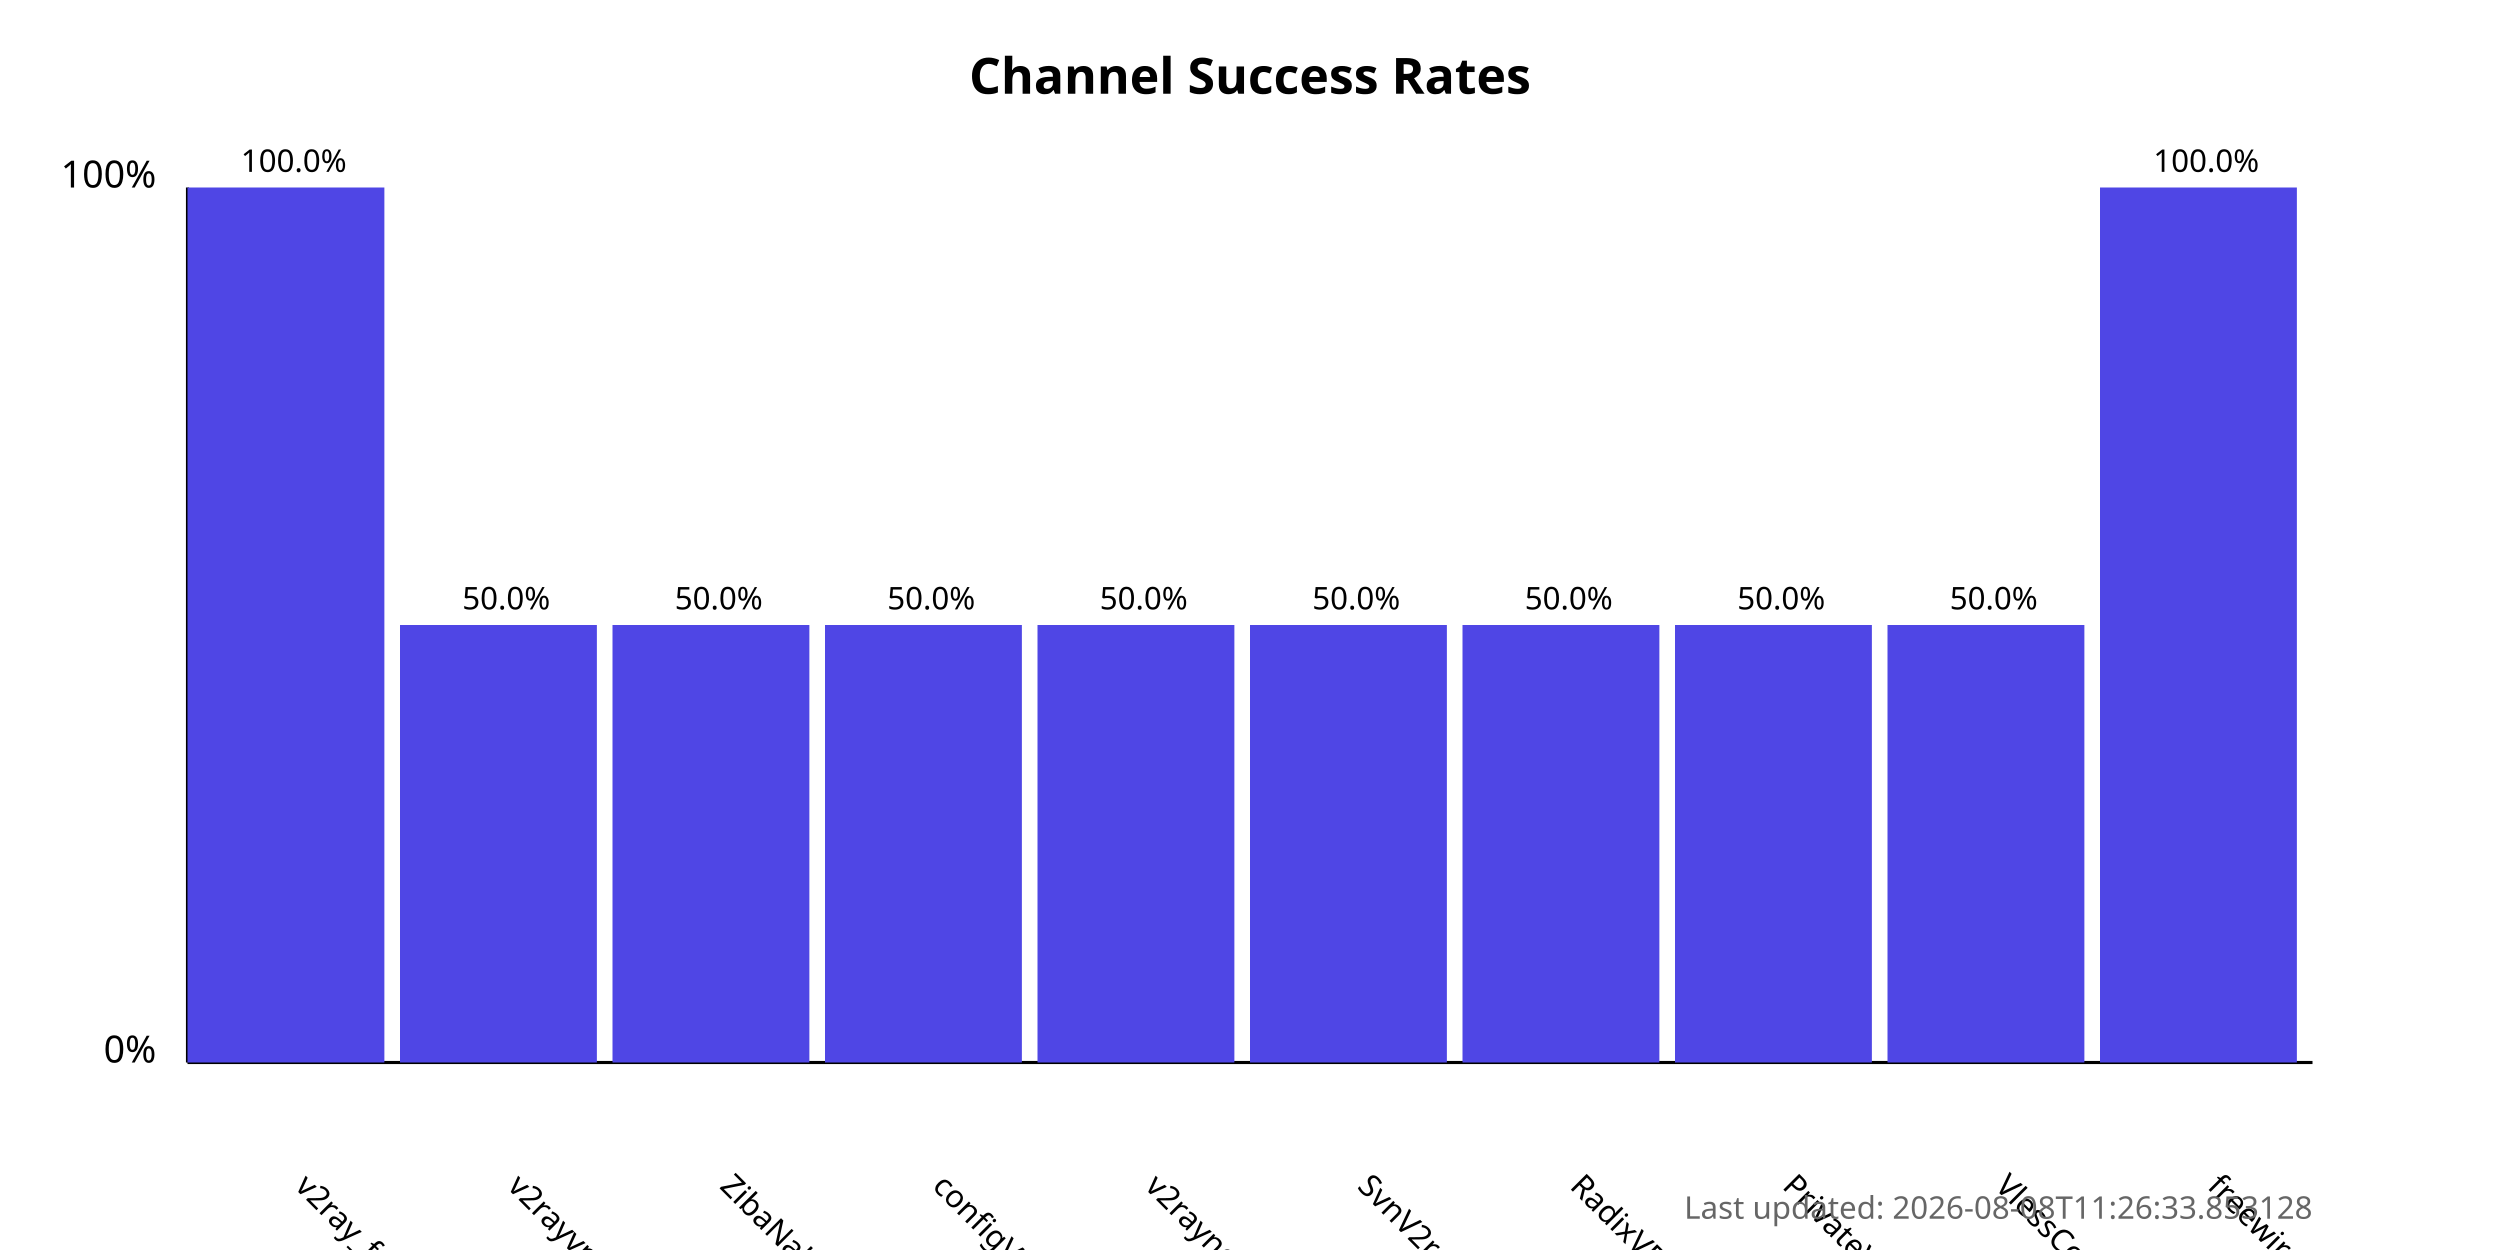
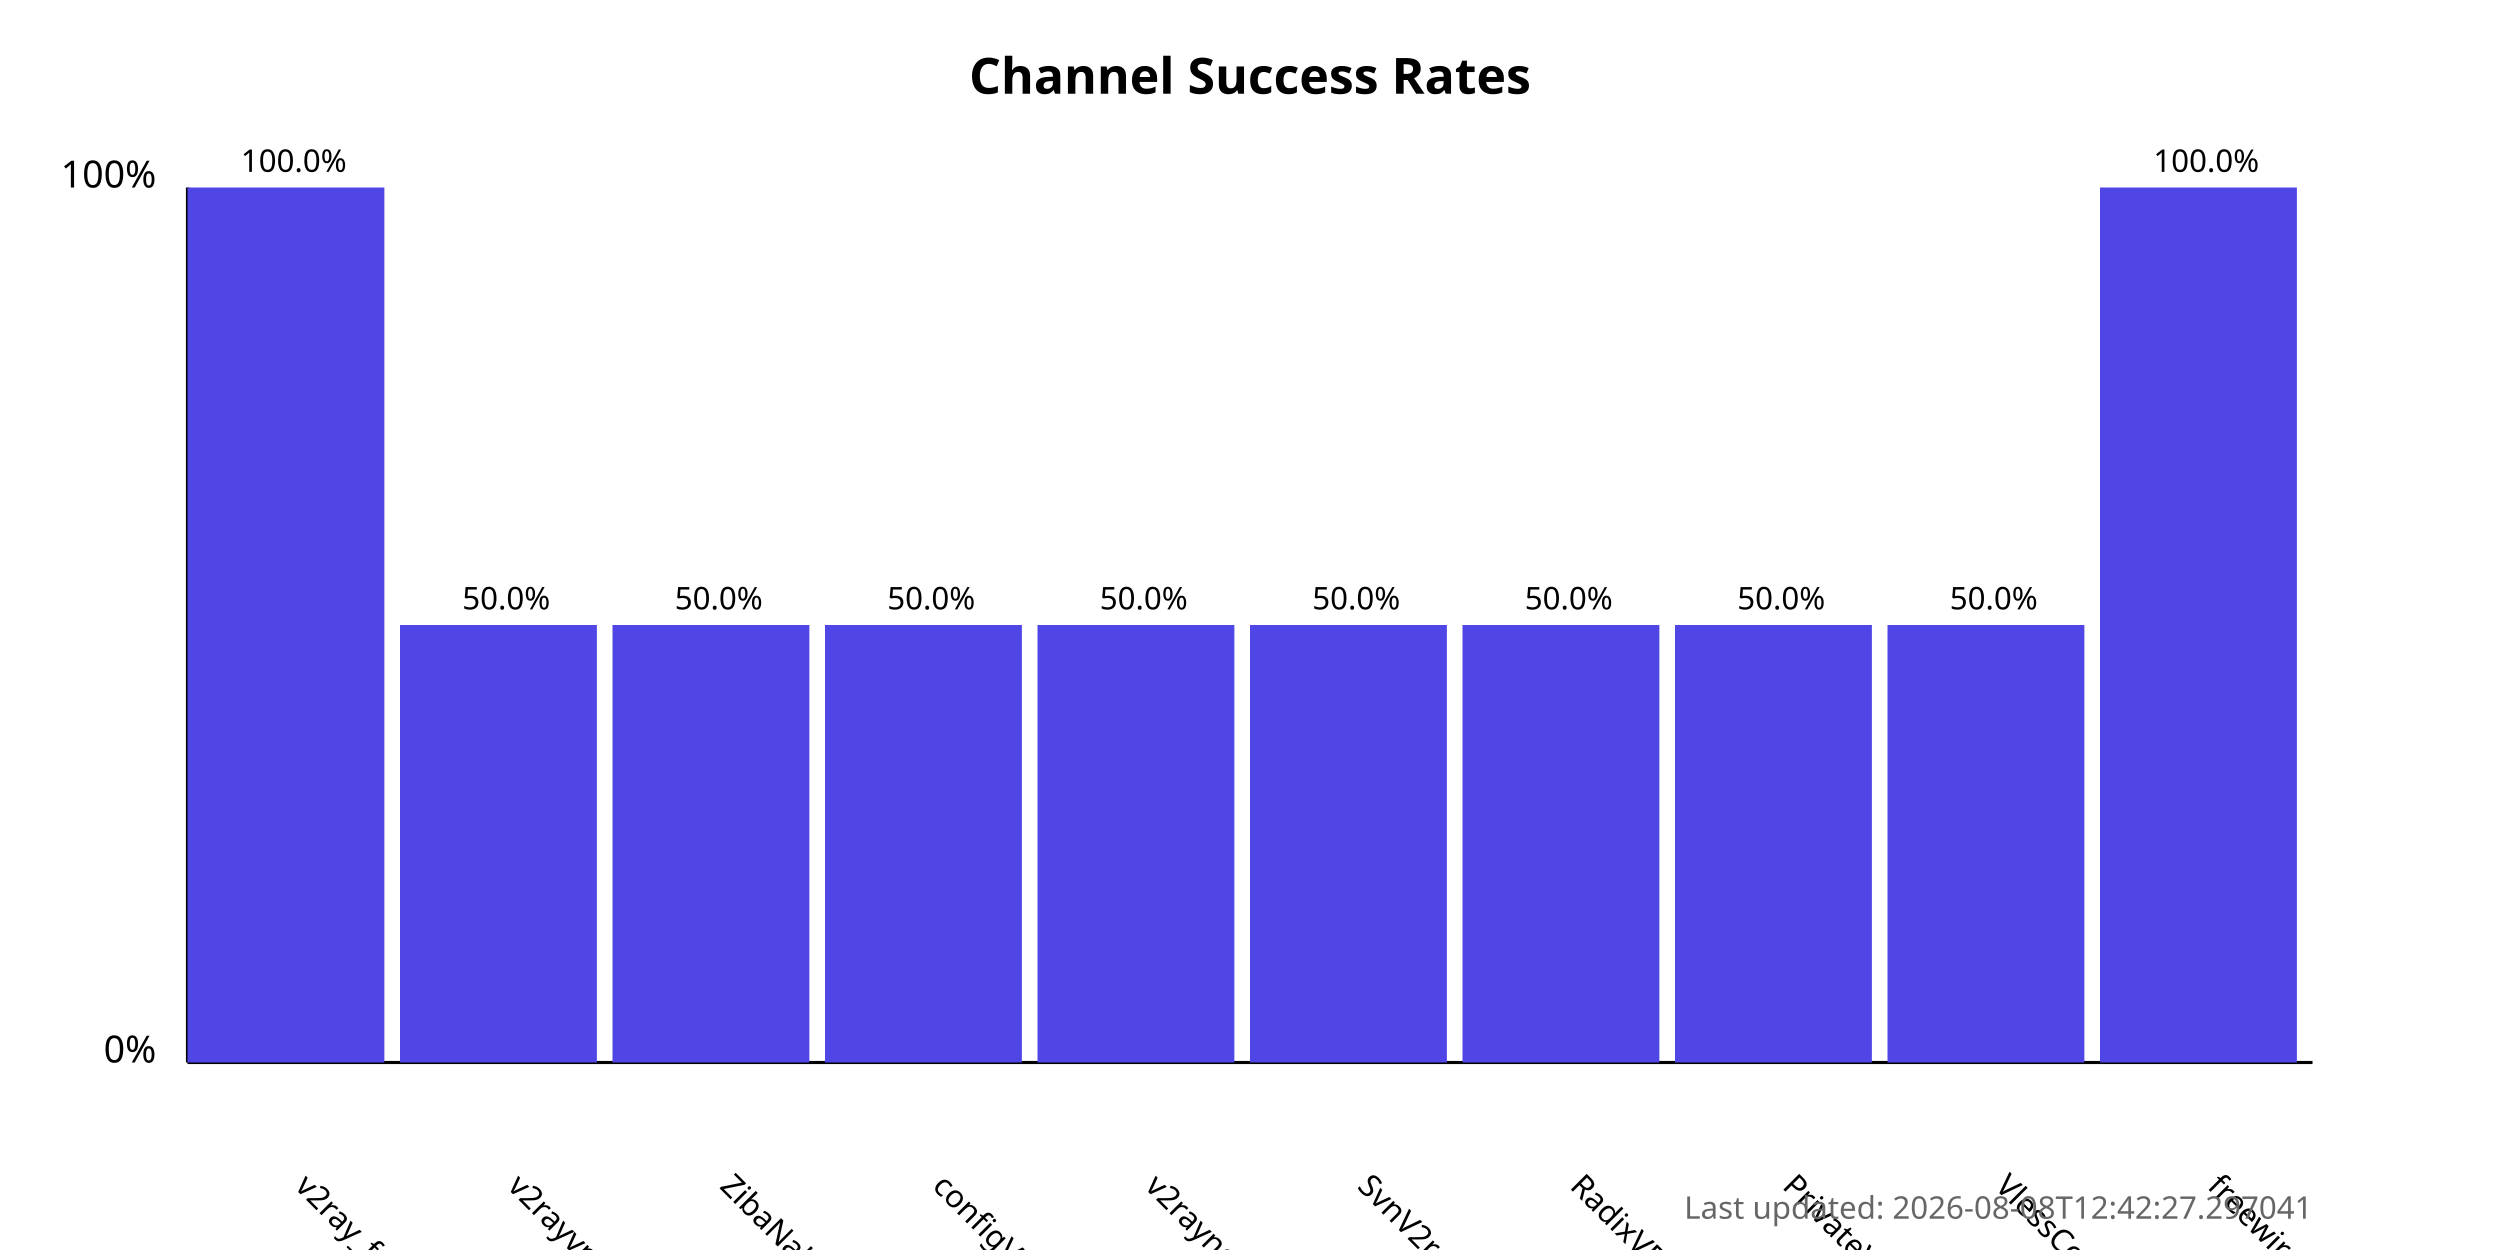
<svg xmlns="http://www.w3.org/2000/svg" width="800" height="400">
  <style>
            .chart-title { font: bold 16px sans-serif; }
            .axis-label { font: 12px sans-serif; }
            .tick-label { font: 10px sans-serif; }
            .bar { fill: #4f46e5; }
            .bar:hover { fill: #6366f1; }
            .timestamp { font: 10px sans-serif; fill: #666; }
        </style>
  <text x="400.0" y="30" text-anchor="middle" class="chart-title">
            Channel Success Rates
        </text>
  <line x1="60" y1="340" x2="60" y2="60" stroke="black" stroke-width="1" />
  <line x1="60" y1="340" x2="740" y2="340" stroke="black" stroke-width="1" />
  <text x="50" y="340" text-anchor="end" class="axis-label">0%</text>
  <text x="50" y="60" text-anchor="end" class="axis-label">100%</text>
  <g>
    <rect x="60" y="60.0" width="63.0" height="280.0" class="bar" />
    <text x="94.0" y="380" transform="rotate(45, 94.0, 380)" text-anchor="start" class="tick-label">
                v2ray_free_conf
            </text>
    <text x="94.0" y="55.0" text-anchor="middle" class="tick-label">
                100.0%
            </text>
  </g>
  <g>
    <rect x="128.0" y="200.0" width="63.0" height="140.0" class="bar" />
    <text x="162.0" y="380" transform="rotate(45, 162.0, 380)" text-anchor="start" class="tick-label">
                v2rayvpno
            </text>
    <text x="162.0" y="195.0" text-anchor="middle" class="tick-label">
                50.0%
            </text>
  </g>
  <g>
    <rect x="196.0" y="200.0" width="63.0" height="140.0" class="bar" />
    <text x="230.0" y="380" transform="rotate(45, 230.0, 380)" text-anchor="start" class="tick-label">
                ZibaNabz
            </text>
    <text x="230.0" y="195.0" text-anchor="middle" class="tick-label">
                50.0%
            </text>
  </g>
  <g>
    <rect x="264.0" y="200.0" width="63.0" height="140.0" class="bar" />
    <text x="298.0" y="380" transform="rotate(45, 298.0, 380)" text-anchor="start" class="tick-label">
                configV2rayForFree
            </text>
    <text x="298.0" y="195.0" text-anchor="middle" class="tick-label">
                50.0%
            </text>
  </g>
  <g>
    <rect x="332.0" y="200.0" width="63.0" height="140.0" class="bar" />
    <text x="366.0" y="380" transform="rotate(45, 366.0, 380)" text-anchor="start" class="tick-label">
                v2rayngvpn
            </text>
    <text x="366.0" y="195.0" text-anchor="middle" class="tick-label">
                50.0%
            </text>
  </g>
  <g>
    <rect x="400.0" y="200.0" width="63.0" height="140.0" class="bar" />
    <text x="434.0" y="380" transform="rotate(45, 434.0, 380)" text-anchor="start" class="tick-label">
                SvnV2ray
            </text>
    <text x="434.0" y="195.0" text-anchor="middle" class="tick-label">
                50.0%
            </text>
  </g>
  <g>
    <rect x="468.0" y="200.0" width="63.0" height="140.0" class="bar" />
    <text x="502.0" y="380" transform="rotate(45, 502.0, 380)" text-anchor="start" class="tick-label">
                RadixVPN
            </text>
    <text x="502.0" y="195.0" text-anchor="middle" class="tick-label">
                50.0%
            </text>
  </g>
  <g>
    <rect x="536.0" y="200.0" width="63.0" height="140.0" class="bar" />
    <text x="570.0" y="380" transform="rotate(45, 570.0, 380)" text-anchor="start" class="tick-label">
                PrivateVPNs
            </text>
    <text x="570.0" y="195.0" text-anchor="middle" class="tick-label">
                50.0%
            </text>
  </g>
  <g>
    <rect x="604.0" y="200.0" width="63.0" height="140.0" class="bar" />
    <text x="638.0" y="380" transform="rotate(45, 638.0, 380)" text-anchor="start" class="tick-label">
                VlessConfig
            </text>
    <text x="638.0" y="195.0" text-anchor="middle" class="tick-label">
                50.0%
            </text>
  </g>
  <g>
    <rect x="672.0" y="60.0" width="63.0" height="280.0" class="bar" />
    <text x="706.0" y="380" transform="rotate(45, 706.0, 380)" text-anchor="start" class="tick-label">
                freewireguard
            </text>
    <text x="706.0" y="55.0" text-anchor="middle" class="tick-label">
                100.0%
            </text>
  </g>
  <text x="740" y="390" text-anchor="end" class="timestamp">
-             Last updated: 2026-08-08T11:26:33.853128
+             Last updated: 2026-08-08T12:42:27.297041
        </text>
</svg>
